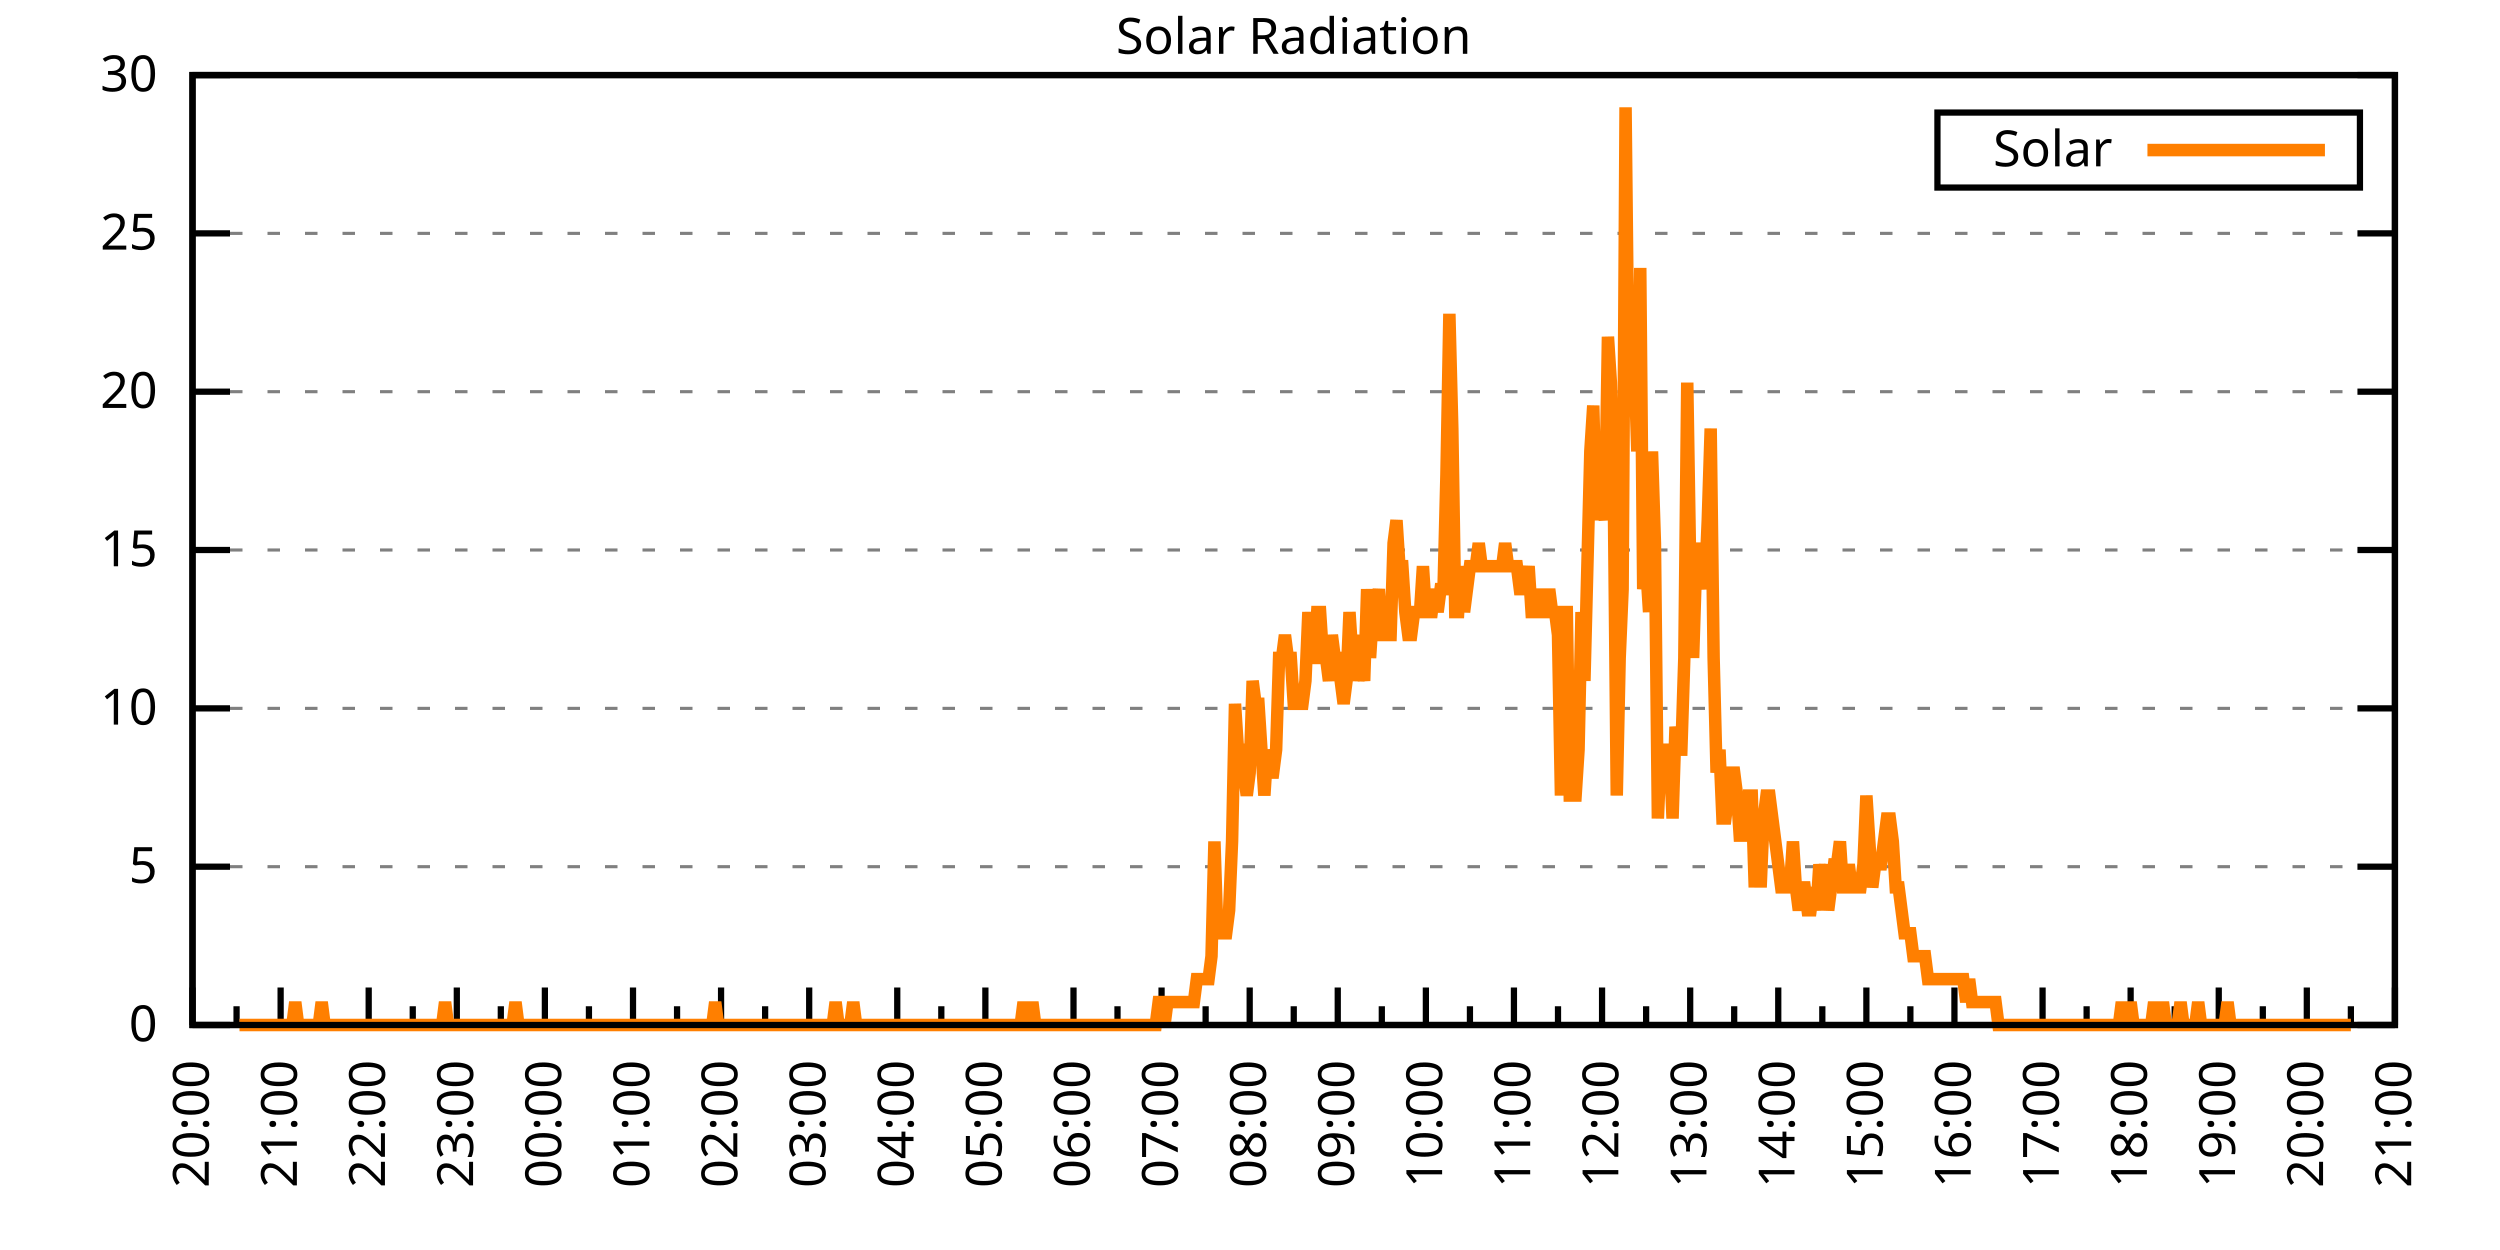
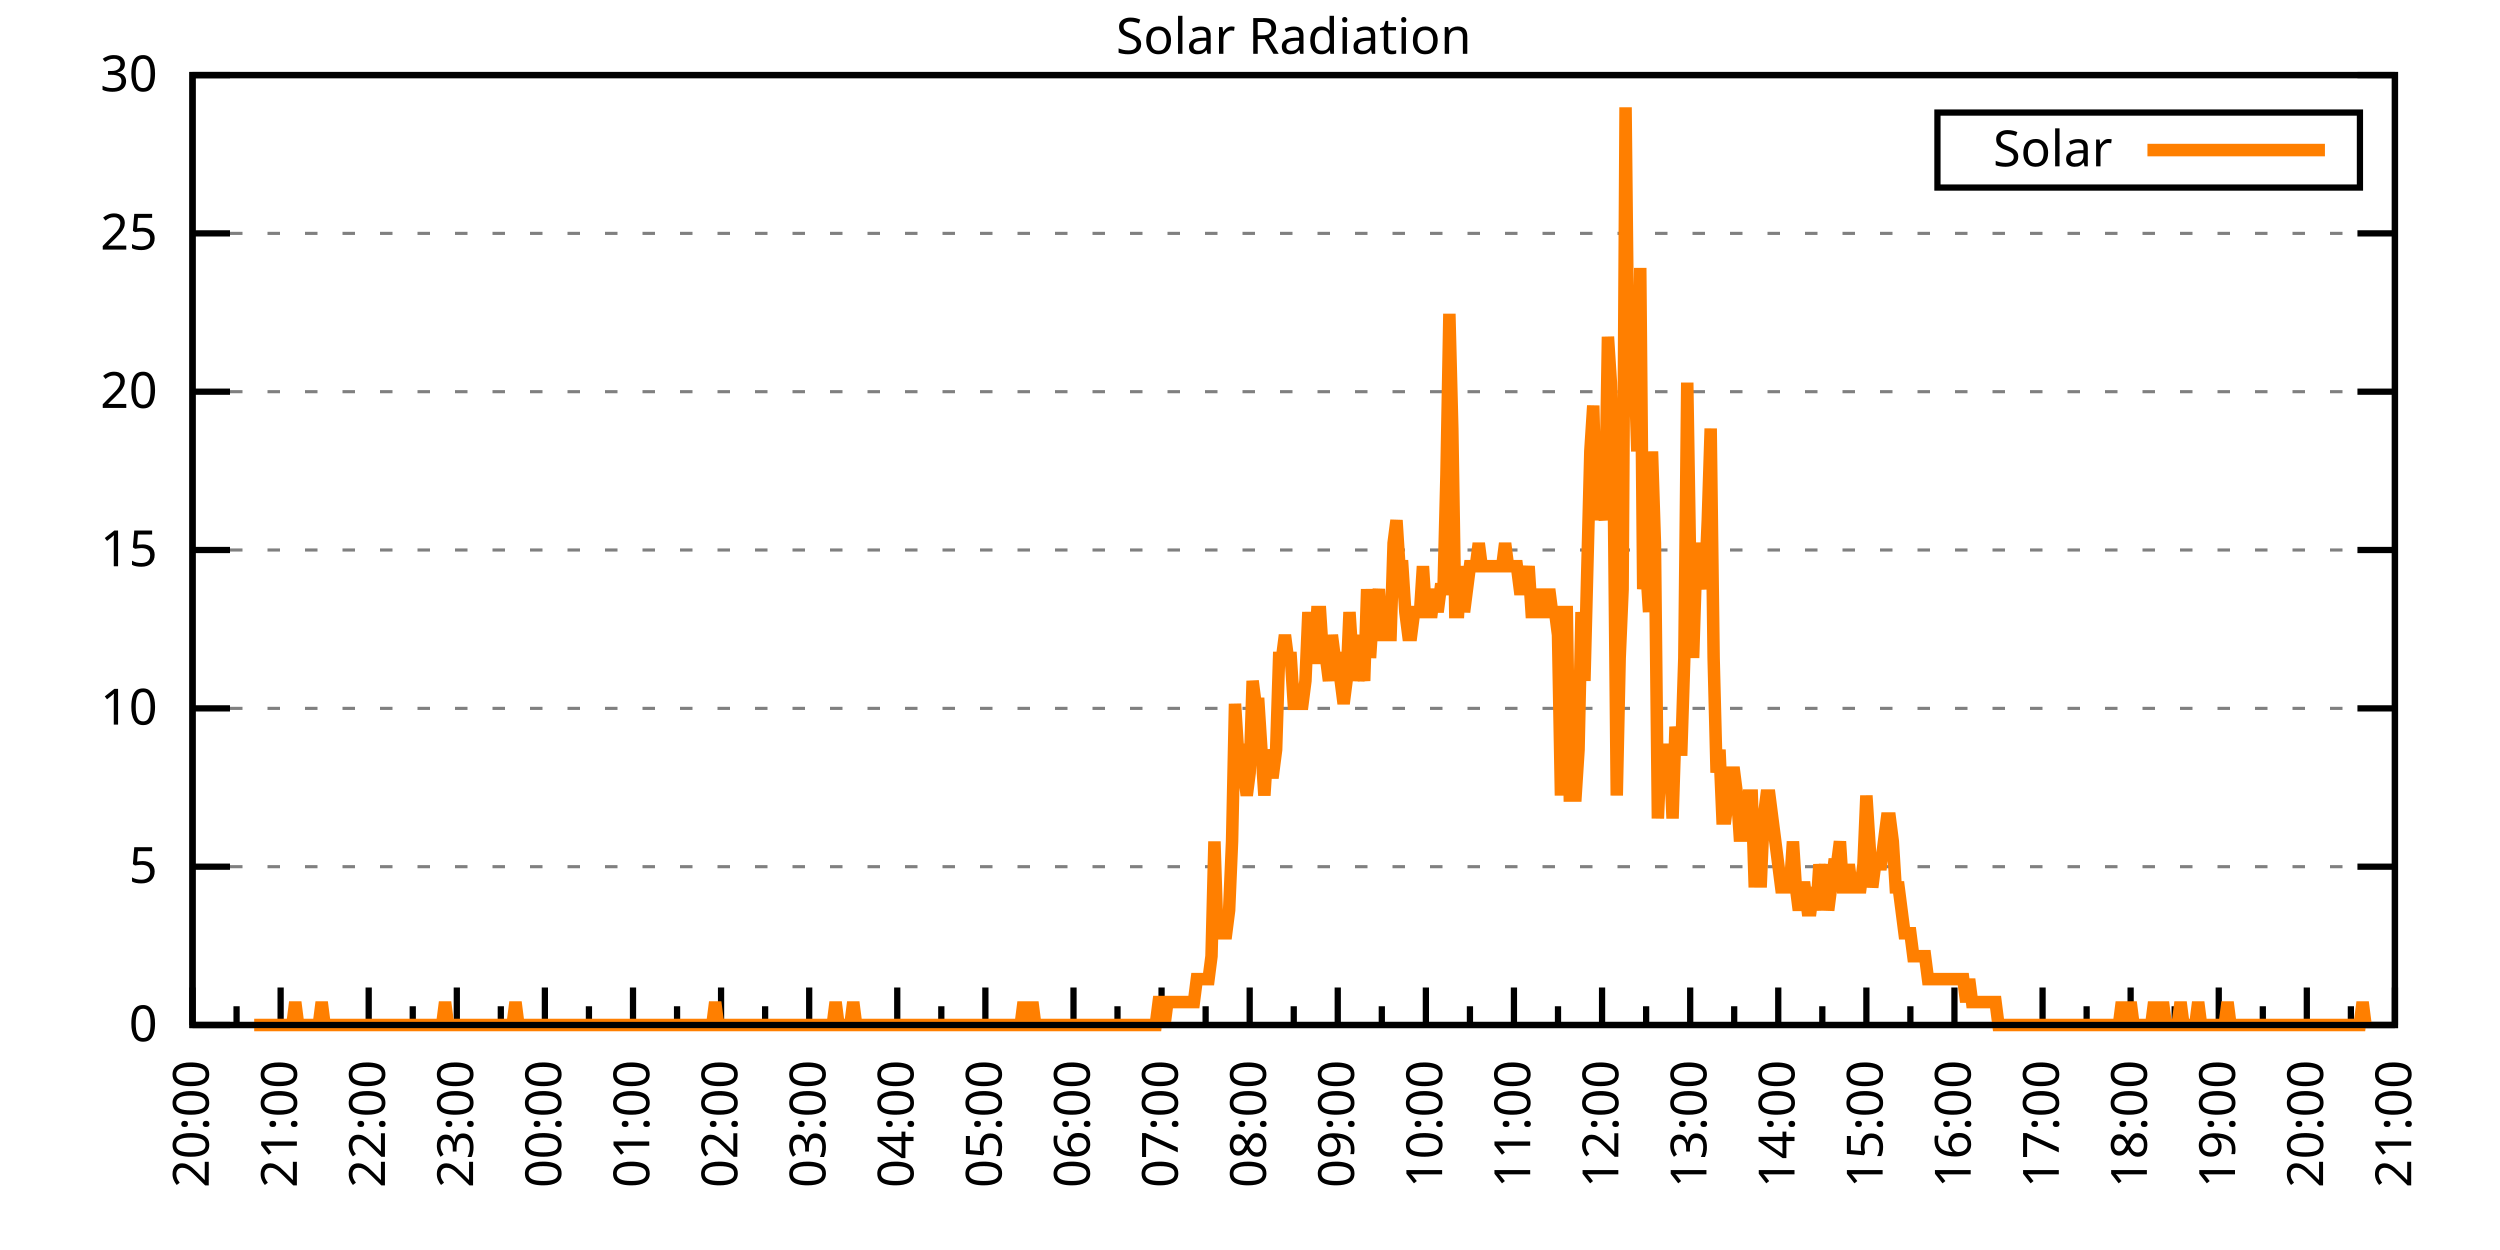
<svg xmlns="http://www.w3.org/2000/svg" xmlns:xlink="http://www.w3.org/1999/xlink" width="400" height="200" viewBox="0 0 400 200">
  <g id="gnuplot_canvas">
    <rect x="0" y="0" width="400" height="200" fill="none" />
    <defs>
      <circle id="gpDot" r="0.5" stroke-width="0.5" stroke="currentColor" />
      <path id="gpPt0" stroke-width="0.333" stroke="currentColor" d="M-1,0 h2 M0,-1 v2" />
      <path id="gpPt1" stroke-width="0.333" stroke="currentColor" d="M-1,-1 L1,1 M1,-1 L-1,1" />
      <path id="gpPt2" stroke-width="0.333" stroke="currentColor" d="M-1,0 L1,0 M0,-1 L0,1 M-1,-1 L1,1 M-1,1 L1,-1" />
      <rect id="gpPt3" stroke-width="0.333" stroke="currentColor" x="-1" y="-1" width="2" height="2" />
      <rect id="gpPt4" stroke-width="0.333" stroke="currentColor" fill="currentColor" x="-1" y="-1" width="2" height="2" />
      <circle id="gpPt5" stroke-width="0.333" stroke="currentColor" cx="0" cy="0" r="1" />
      <use xlink:href="#gpPt5" id="gpPt6" fill="currentColor" stroke="none" />
      <path id="gpPt7" stroke-width="0.333" stroke="currentColor" d="M0,-1.33 L-1.33,0.67 L1.33,0.67 z" />
      <use xlink:href="#gpPt7" id="gpPt8" fill="currentColor" stroke="none" />
      <use xlink:href="#gpPt7" id="gpPt9" stroke="currentColor" transform="rotate(180)" />
      <use xlink:href="#gpPt9" id="gpPt10" fill="currentColor" stroke="none" />
      <use xlink:href="#gpPt3" id="gpPt11" stroke="currentColor" transform="rotate(45)" />
      <use xlink:href="#gpPt11" id="gpPt12" fill="currentColor" stroke="none" />
      <path id="gpPt13" stroke-width="0.333" stroke="currentColor" d="M0,1.330 L1.265,0.411 L0.782,-1.067 L-0.782,-1.076 L-1.265,0.411 z" />
      <use xlink:href="#gpPt13" id="gpPt14" fill="currentColor" stroke="none" />
      <filter id="textbox" filterUnits="objectBoundingBox" x="0" y="0" height="1" width="1">
        <feFlood flood-color="white" flood-opacity="1" result="bgnd" />
        <feComposite in="SourceGraphic" in2="bgnd" operator="atop" />
      </filter>
      <filter id="greybox" filterUnits="objectBoundingBox" x="0" y="0" height="1" width="1">
        <feFlood flood-color="lightgrey" flood-opacity="1" result="grey" />
        <feComposite in="SourceGraphic" in2="grey" operator="atop" />
      </filter>
    </defs>
    <g fill="none" color="white" stroke="currentColor" stroke-width="1.00" stroke-linecap="butt" stroke-linejoin="miter">
</g>
    <g fill="none" color="black" stroke="currentColor" stroke-width="1.00" stroke-linecap="butt" stroke-linejoin="miter">
      <g stroke="none" shape-rendering="crispEdges">
        <polygon fill="rgb(255, 255, 255)" points="30.80,164.00 383.18,164.00 383.18,12.02 30.80,12.02 " />
      </g>
    </g>
    <g fill="none" color="black" stroke="currentColor" stroke-width="1.00" stroke-linecap="butt" stroke-linejoin="miter">
</g>
    <g fill="none" color="black" stroke="black" stroke-width="0.50" stroke-linecap="butt" stroke-linejoin="miter">
</g>
    <g fill="none" color="gray" stroke="currentColor" stroke-width="0.50" stroke-linecap="butt" stroke-linejoin="miter">
      <path stroke="gray" stroke-dasharray="2,4" class="gridline" d="M30.80,164.00 L383.19,164.00  " />
    </g>
    <g fill="none" color="gray" stroke="gray" stroke-width="1.00" stroke-linecap="butt" stroke-linejoin="miter">
</g>
    <g fill="none" color="black" stroke="currentColor" stroke-width="1.00" stroke-linecap="butt" stroke-linejoin="miter">
      <path stroke="black" d="M30.80,164.00 L36.80,164.00 M383.19,164.00 L377.19,164.00  " />
      <g transform="translate(25.20,166.60)" stroke="none" fill="black" font-family="Sans" font-size="8.00" text-anchor="end">
        <text>
          <tspan font-family="Sans"> 0</tspan>
        </text>
      </g>
    </g>
    <g fill="none" color="black" stroke="currentColor" stroke-width="1.00" stroke-linecap="butt" stroke-linejoin="miter">
</g>
    <g fill="none" color="black" stroke="black" stroke-width="0.50" stroke-linecap="butt" stroke-linejoin="miter">
</g>
    <g fill="none" color="gray" stroke="currentColor" stroke-width="0.50" stroke-linecap="butt" stroke-linejoin="miter">
      <path stroke="gray" stroke-dasharray="2,4" class="gridline" d="M30.80,138.67 L383.19,138.67  " />
    </g>
    <g fill="none" color="gray" stroke="gray" stroke-width="1.00" stroke-linecap="butt" stroke-linejoin="miter">
</g>
    <g fill="none" color="black" stroke="currentColor" stroke-width="1.00" stroke-linecap="butt" stroke-linejoin="miter">
      <path stroke="black" d="M30.80,138.67 L36.80,138.67 M383.19,138.67 L377.19,138.67  " />
      <g transform="translate(25.20,141.27)" stroke="none" fill="black" font-family="Sans" font-size="8.00" text-anchor="end">
        <text>
          <tspan font-family="Sans"> 5</tspan>
        </text>
      </g>
    </g>
    <g fill="none" color="black" stroke="currentColor" stroke-width="1.00" stroke-linecap="butt" stroke-linejoin="miter">
</g>
    <g fill="none" color="black" stroke="black" stroke-width="0.50" stroke-linecap="butt" stroke-linejoin="miter">
</g>
    <g fill="none" color="gray" stroke="currentColor" stroke-width="0.50" stroke-linecap="butt" stroke-linejoin="miter">
      <path stroke="gray" stroke-dasharray="2,4" class="gridline" d="M30.80,113.34 L383.19,113.34  " />
    </g>
    <g fill="none" color="gray" stroke="gray" stroke-width="1.00" stroke-linecap="butt" stroke-linejoin="miter">
</g>
    <g fill="none" color="black" stroke="currentColor" stroke-width="1.00" stroke-linecap="butt" stroke-linejoin="miter">
      <path stroke="black" d="M30.80,113.34 L36.80,113.34 M383.19,113.34 L377.19,113.34  " />
      <g transform="translate(25.20,115.94)" stroke="none" fill="black" font-family="Sans" font-size="8.00" text-anchor="end">
        <text>
          <tspan font-family="Sans"> 10</tspan>
        </text>
      </g>
    </g>
    <g fill="none" color="black" stroke="currentColor" stroke-width="1.00" stroke-linecap="butt" stroke-linejoin="miter">
</g>
    <g fill="none" color="black" stroke="black" stroke-width="0.50" stroke-linecap="butt" stroke-linejoin="miter">
</g>
    <g fill="none" color="gray" stroke="currentColor" stroke-width="0.50" stroke-linecap="butt" stroke-linejoin="miter">
      <path stroke="gray" stroke-dasharray="2,4" class="gridline" d="M30.80,88.00 L383.19,88.00  " />
    </g>
    <g fill="none" color="gray" stroke="gray" stroke-width="1.00" stroke-linecap="butt" stroke-linejoin="miter">
</g>
    <g fill="none" color="black" stroke="currentColor" stroke-width="1.00" stroke-linecap="butt" stroke-linejoin="miter">
      <path stroke="black" d="M30.80,88.00 L36.80,88.00 M383.19,88.00 L377.19,88.00  " />
      <g transform="translate(25.20,90.60)" stroke="none" fill="black" font-family="Sans" font-size="8.00" text-anchor="end">
        <text>
          <tspan font-family="Sans"> 15</tspan>
        </text>
      </g>
    </g>
    <g fill="none" color="black" stroke="currentColor" stroke-width="1.00" stroke-linecap="butt" stroke-linejoin="miter">
</g>
    <g fill="none" color="black" stroke="black" stroke-width="0.50" stroke-linecap="butt" stroke-linejoin="miter">
</g>
    <g fill="none" color="gray" stroke="currentColor" stroke-width="0.50" stroke-linecap="butt" stroke-linejoin="miter">
      <path stroke="gray" stroke-dasharray="2,4" class="gridline" d="M30.80,62.67 L383.19,62.67  " />
    </g>
    <g fill="none" color="gray" stroke="gray" stroke-width="1.00" stroke-linecap="butt" stroke-linejoin="miter">
</g>
    <g fill="none" color="black" stroke="currentColor" stroke-width="1.00" stroke-linecap="butt" stroke-linejoin="miter">
      <path stroke="black" d="M30.80,62.67 L36.80,62.67 M383.19,62.67 L377.19,62.67  " />
      <g transform="translate(25.20,65.27)" stroke="none" fill="black" font-family="Sans" font-size="8.00" text-anchor="end">
        <text>
          <tspan font-family="Sans"> 20</tspan>
        </text>
      </g>
    </g>
    <g fill="none" color="black" stroke="currentColor" stroke-width="1.00" stroke-linecap="butt" stroke-linejoin="miter">
</g>
    <g fill="none" color="black" stroke="black" stroke-width="0.50" stroke-linecap="butt" stroke-linejoin="miter">
</g>
    <g fill="none" color="gray" stroke="currentColor" stroke-width="0.50" stroke-linecap="butt" stroke-linejoin="miter">
      <path stroke="gray" stroke-dasharray="2,4" class="gridline" d="M30.80,37.34 L383.19,37.34  " />
    </g>
    <g fill="none" color="gray" stroke="gray" stroke-width="1.00" stroke-linecap="butt" stroke-linejoin="miter">
</g>
    <g fill="none" color="black" stroke="currentColor" stroke-width="1.00" stroke-linecap="butt" stroke-linejoin="miter">
      <path stroke="black" d="M30.80,37.34 L36.80,37.34 M383.19,37.34 L377.19,37.34  " />
      <g transform="translate(25.20,39.94)" stroke="none" fill="black" font-family="Sans" font-size="8.00" text-anchor="end">
        <text>
          <tspan font-family="Sans"> 25</tspan>
        </text>
      </g>
    </g>
    <g fill="none" color="black" stroke="currentColor" stroke-width="1.00" stroke-linecap="butt" stroke-linejoin="miter">
</g>
    <g fill="none" color="black" stroke="black" stroke-width="0.50" stroke-linecap="butt" stroke-linejoin="miter">
</g>
    <g fill="none" color="gray" stroke="currentColor" stroke-width="0.50" stroke-linecap="butt" stroke-linejoin="miter">
      <path stroke="gray" stroke-dasharray="2,4" class="gridline" d="M30.80,12.01 L383.19,12.01  " />
    </g>
    <g fill="none" color="gray" stroke="gray" stroke-width="1.00" stroke-linecap="butt" stroke-linejoin="miter">
</g>
    <g fill="none" color="black" stroke="currentColor" stroke-width="1.00" stroke-linecap="butt" stroke-linejoin="miter">
      <path stroke="black" d="M30.80,12.01 L36.80,12.01 M383.19,12.01 L377.19,12.01  " />
      <g transform="translate(25.20,14.61)" stroke="none" fill="black" font-family="Sans" font-size="8.00" text-anchor="end">
        <text>
          <tspan font-family="Sans"> 30</tspan>
        </text>
      </g>
    </g>
    <g fill="none" color="black" stroke="currentColor" stroke-width="1.00" stroke-linecap="butt" stroke-linejoin="miter">
      <path stroke="black" d="M30.80,164.00 L30.80,158.00  " />
      <g transform="translate(33.40,169.60) rotate(270)" stroke="none" fill="black" font-family="Sans" font-size="8.00" text-anchor="end">
        <text>
          <tspan font-family="Sans">20:00</tspan>
        </text>
      </g>
    </g>
    <g fill="none" color="black" stroke="currentColor" stroke-width="1.00" stroke-linecap="butt" stroke-linejoin="miter">
      <path stroke="black" d="M37.85,164.00 L37.85,161.00 M44.90,164.00 L44.90,158.00  " />
      <g transform="translate(47.50,169.60) rotate(270)" stroke="none" fill="black" font-family="Sans" font-size="8.00" text-anchor="end">
        <text>
          <tspan font-family="Sans">21:00</tspan>
        </text>
      </g>
    </g>
    <g fill="none" color="black" stroke="currentColor" stroke-width="1.00" stroke-linecap="butt" stroke-linejoin="miter">
      <path stroke="black" d="M51.94,164.00 L51.94,161.00 M58.99,164.00 L58.99,158.00  " />
      <g transform="translate(61.59,169.60) rotate(270)" stroke="none" fill="black" font-family="Sans" font-size="8.00" text-anchor="end">
        <text>
          <tspan font-family="Sans">22:00</tspan>
        </text>
      </g>
    </g>
    <g fill="none" color="black" stroke="currentColor" stroke-width="1.00" stroke-linecap="butt" stroke-linejoin="miter">
      <path stroke="black" d="M66.04,164.00 L66.04,161.00 M73.09,164.00 L73.09,158.00  " />
      <g transform="translate(75.69,169.60) rotate(270)" stroke="none" fill="black" font-family="Sans" font-size="8.00" text-anchor="end">
        <text>
          <tspan font-family="Sans">23:00</tspan>
        </text>
      </g>
    </g>
    <g fill="none" color="black" stroke="currentColor" stroke-width="1.00" stroke-linecap="butt" stroke-linejoin="miter">
      <path stroke="black" d="M80.13,164.00 L80.13,161.00 M87.18,164.00 L87.18,158.00  " />
      <g transform="translate(89.78,169.60) rotate(270)" stroke="none" fill="black" font-family="Sans" font-size="8.00" text-anchor="end">
        <text>
          <tspan font-family="Sans">00:00</tspan>
        </text>
      </g>
    </g>
    <g fill="none" color="black" stroke="currentColor" stroke-width="1.00" stroke-linecap="butt" stroke-linejoin="miter">
      <path stroke="black" d="M94.23,164.00 L94.23,161.00 M101.28,164.00 L101.28,158.00  " />
      <g transform="translate(103.88,169.60) rotate(270)" stroke="none" fill="black" font-family="Sans" font-size="8.00" text-anchor="end">
        <text>
          <tspan font-family="Sans">01:00</tspan>
        </text>
      </g>
    </g>
    <g fill="none" color="black" stroke="currentColor" stroke-width="1.00" stroke-linecap="butt" stroke-linejoin="miter">
      <path stroke="black" d="M108.33,164.00 L108.33,161.00 M115.37,164.00 L115.37,158.00  " />
      <g transform="translate(117.97,169.60) rotate(270)" stroke="none" fill="black" font-family="Sans" font-size="8.00" text-anchor="end">
        <text>
          <tspan font-family="Sans">02:00</tspan>
        </text>
      </g>
    </g>
    <g fill="none" color="black" stroke="currentColor" stroke-width="1.00" stroke-linecap="butt" stroke-linejoin="miter">
      <path stroke="black" d="M122.42,164.00 L122.42,161.00 M129.47,164.00 L129.47,158.00  " />
      <g transform="translate(132.07,169.60) rotate(270)" stroke="none" fill="black" font-family="Sans" font-size="8.00" text-anchor="end">
        <text>
          <tspan font-family="Sans">03:00</tspan>
        </text>
      </g>
    </g>
    <g fill="none" color="black" stroke="currentColor" stroke-width="1.00" stroke-linecap="butt" stroke-linejoin="miter">
      <path stroke="black" d="M136.52,164.00 L136.52,161.00 M143.56,164.00 L143.56,158.00  " />
      <g transform="translate(146.16,169.60) rotate(270)" stroke="none" fill="black" font-family="Sans" font-size="8.00" text-anchor="end">
        <text>
          <tspan font-family="Sans">04:00</tspan>
        </text>
      </g>
    </g>
    <g fill="none" color="black" stroke="currentColor" stroke-width="1.00" stroke-linecap="butt" stroke-linejoin="miter">
      <path stroke="black" d="M150.61,164.00 L150.61,161.00 M157.66,164.00 L157.66,158.00  " />
      <g transform="translate(160.26,169.60) rotate(270)" stroke="none" fill="black" font-family="Sans" font-size="8.00" text-anchor="end">
        <text>
          <tspan font-family="Sans">05:00</tspan>
        </text>
      </g>
    </g>
    <g fill="none" color="black" stroke="currentColor" stroke-width="1.00" stroke-linecap="butt" stroke-linejoin="miter">
      <path stroke="black" d="M164.71,164.00 L164.71,161.00 M171.76,164.00 L171.76,158.00  " />
      <g transform="translate(174.36,169.60) rotate(270)" stroke="none" fill="black" font-family="Sans" font-size="8.00" text-anchor="end">
        <text>
          <tspan font-family="Sans">06:00</tspan>
        </text>
      </g>
    </g>
    <g fill="none" color="black" stroke="currentColor" stroke-width="1.00" stroke-linecap="butt" stroke-linejoin="miter">
      <path stroke="black" d="M178.80,164.00 L178.80,161.00 M185.85,164.00 L185.85,158.00  " />
      <g transform="translate(188.45,169.60) rotate(270)" stroke="none" fill="black" font-family="Sans" font-size="8.00" text-anchor="end">
        <text>
          <tspan font-family="Sans">07:00</tspan>
        </text>
      </g>
    </g>
    <g fill="none" color="black" stroke="currentColor" stroke-width="1.00" stroke-linecap="butt" stroke-linejoin="miter">
      <path stroke="black" d="M192.90,164.00 L192.90,161.00 M199.95,164.00 L199.95,158.00  " />
      <g transform="translate(202.55,169.60) rotate(270)" stroke="none" fill="black" font-family="Sans" font-size="8.00" text-anchor="end">
        <text>
          <tspan font-family="Sans">08:00</tspan>
        </text>
      </g>
    </g>
    <g fill="none" color="black" stroke="currentColor" stroke-width="1.00" stroke-linecap="butt" stroke-linejoin="miter">
      <path stroke="black" d="M207.00,164.00 L207.00,161.00 M214.04,164.00 L214.04,158.00  " />
      <g transform="translate(216.64,169.60) rotate(270)" stroke="none" fill="black" font-family="Sans" font-size="8.00" text-anchor="end">
        <text>
          <tspan font-family="Sans">09:00</tspan>
        </text>
      </g>
    </g>
    <g fill="none" color="black" stroke="currentColor" stroke-width="1.00" stroke-linecap="butt" stroke-linejoin="miter">
      <path stroke="black" d="M221.09,164.00 L221.09,161.00 M228.14,164.00 L228.14,158.00  " />
      <g transform="translate(230.74,169.60) rotate(270)" stroke="none" fill="black" font-family="Sans" font-size="8.00" text-anchor="end">
        <text>
          <tspan font-family="Sans">10:00</tspan>
        </text>
      </g>
    </g>
    <g fill="none" color="black" stroke="currentColor" stroke-width="1.00" stroke-linecap="butt" stroke-linejoin="miter">
      <path stroke="black" d="M235.19,164.00 L235.19,161.00 M242.23,164.00 L242.23,158.00  " />
      <g transform="translate(244.83,169.60) rotate(270)" stroke="none" fill="black" font-family="Sans" font-size="8.00" text-anchor="end">
        <text>
          <tspan font-family="Sans">11:00</tspan>
        </text>
      </g>
    </g>
    <g fill="none" color="black" stroke="currentColor" stroke-width="1.00" stroke-linecap="butt" stroke-linejoin="miter">
      <path stroke="black" d="M249.28,164.00 L249.28,161.00 M256.33,164.00 L256.33,158.00  " />
      <g transform="translate(258.93,169.60) rotate(270)" stroke="none" fill="black" font-family="Sans" font-size="8.00" text-anchor="end">
        <text>
          <tspan font-family="Sans">12:00</tspan>
        </text>
      </g>
    </g>
    <g fill="none" color="black" stroke="currentColor" stroke-width="1.00" stroke-linecap="butt" stroke-linejoin="miter">
      <path stroke="black" d="M263.38,164.00 L263.38,161.00 M270.43,164.00 L270.43,158.00  " />
      <g transform="translate(273.03,169.60) rotate(270)" stroke="none" fill="black" font-family="Sans" font-size="8.00" text-anchor="end">
        <text>
          <tspan font-family="Sans">13:00</tspan>
        </text>
      </g>
    </g>
    <g fill="none" color="black" stroke="currentColor" stroke-width="1.00" stroke-linecap="butt" stroke-linejoin="miter">
      <path stroke="black" d="M277.47,164.00 L277.47,161.00 M284.52,164.00 L284.52,158.00  " />
      <g transform="translate(287.12,169.60) rotate(270)" stroke="none" fill="black" font-family="Sans" font-size="8.00" text-anchor="end">
        <text>
          <tspan font-family="Sans">14:00</tspan>
        </text>
      </g>
    </g>
    <g fill="none" color="black" stroke="currentColor" stroke-width="1.00" stroke-linecap="butt" stroke-linejoin="miter">
      <path stroke="black" d="M291.57,164.00 L291.57,161.00 M298.62,164.00 L298.62,158.00  " />
      <g transform="translate(301.22,169.60) rotate(270)" stroke="none" fill="black" font-family="Sans" font-size="8.00" text-anchor="end">
        <text>
          <tspan font-family="Sans">15:00</tspan>
        </text>
      </g>
    </g>
    <g fill="none" color="black" stroke="currentColor" stroke-width="1.00" stroke-linecap="butt" stroke-linejoin="miter">
      <path stroke="black" d="M305.66,164.00 L305.66,161.00 M312.71,164.00 L312.71,158.00  " />
      <g transform="translate(315.31,169.60) rotate(270)" stroke="none" fill="black" font-family="Sans" font-size="8.00" text-anchor="end">
        <text>
          <tspan font-family="Sans">16:00</tspan>
        </text>
      </g>
    </g>
    <g fill="none" color="black" stroke="currentColor" stroke-width="1.00" stroke-linecap="butt" stroke-linejoin="miter">
      <path stroke="black" d="M319.76,164.00 L319.76,161.00 M326.81,164.00 L326.81,158.00  " />
      <g transform="translate(329.41,169.60) rotate(270)" stroke="none" fill="black" font-family="Sans" font-size="8.00" text-anchor="end">
        <text>
          <tspan font-family="Sans">17:00</tspan>
        </text>
      </g>
    </g>
    <g fill="none" color="black" stroke="currentColor" stroke-width="1.00" stroke-linecap="butt" stroke-linejoin="miter">
      <path stroke="black" d="M333.86,164.00 L333.86,161.00 M340.90,164.00 L340.90,158.00  " />
      <g transform="translate(343.50,169.60) rotate(270)" stroke="none" fill="black" font-family="Sans" font-size="8.00" text-anchor="end">
        <text>
          <tspan font-family="Sans">18:00</tspan>
        </text>
      </g>
    </g>
    <g fill="none" color="black" stroke="currentColor" stroke-width="1.00" stroke-linecap="butt" stroke-linejoin="miter">
      <path stroke="black" d="M347.95,164.00 L347.95,161.00 M355.00,164.00 L355.00,158.00  " />
      <g transform="translate(357.60,169.60) rotate(270)" stroke="none" fill="black" font-family="Sans" font-size="8.00" text-anchor="end">
        <text>
          <tspan font-family="Sans">19:00</tspan>
        </text>
      </g>
    </g>
    <g fill="none" color="black" stroke="currentColor" stroke-width="1.00" stroke-linecap="butt" stroke-linejoin="miter">
      <path stroke="black" d="M362.05,164.00 L362.05,161.00 M369.09,164.00 L369.09,158.00  " />
      <g transform="translate(371.69,169.60) rotate(270)" stroke="none" fill="black" font-family="Sans" font-size="8.00" text-anchor="end">
        <text>
          <tspan font-family="Sans">20:00</tspan>
        </text>
      </g>
    </g>
    <g fill="none" color="black" stroke="currentColor" stroke-width="1.00" stroke-linecap="butt" stroke-linejoin="miter">
      <path stroke="black" d="M376.14,164.00 L376.14,161.00 M383.19,164.00 L383.19,158.00  " />
      <g transform="translate(385.79,169.60) rotate(270)" stroke="none" fill="black" font-family="Sans" font-size="8.00" text-anchor="end">
        <text>
          <tspan font-family="Sans">21:00</tspan>
        </text>
      </g>
    </g>
    <g fill="none" color="black" stroke="currentColor" stroke-width="1.00" stroke-linecap="butt" stroke-linejoin="miter">
</g>
    <g fill="none" color="black" stroke="currentColor" stroke-width="1.00" stroke-linecap="butt" stroke-linejoin="miter">
      <path stroke="black" d="M30.80,12.01 L30.80,164.00 L383.19,164.00 L383.19,12.01 L30.80,12.01 Z  " />
    </g>
    <g fill="none" color="black" stroke="currentColor" stroke-width="1.00" stroke-linecap="butt" stroke-linejoin="miter">
      <g transform="translate(6.80,88.01) rotate(270)" stroke="none" fill="black" font-family="Sans" font-size="8.00" text-anchor="middle">
        <text />
      </g>
    </g>
    <g fill="none" color="black" stroke="currentColor" stroke-width="1.00" stroke-linecap="butt" stroke-linejoin="miter">
</g>
    <g fill="none" color="black" stroke="currentColor" stroke-width="1.00" stroke-linecap="butt" stroke-linejoin="miter">
      <path stroke="black" d="M309.99,30.01 L309.99,18.01 L377.59,18.01 L377.59,30.01 L309.99,30.01 Z  " />
    </g>
    <g id="Solar_Radiation_plot_1">
      <g fill="none" color="white" stroke="black" stroke-width="2.00" stroke-linecap="butt" stroke-linejoin="miter">
</g>
      <g fill="none" color="black" stroke="currentColor" stroke-width="2.00" stroke-linecap="butt" stroke-linejoin="miter">
        <g transform="translate(337.99,26.61)" stroke="none" fill="black" font-family="Sans" font-size="8.00" text-anchor="end">
          <text>
            <tspan font-family="Sans">Solar</tspan>
          </text>
        </g>
      </g>
      <g fill="none" color="black" stroke="currentColor" stroke-width="2.00" stroke-linecap="butt" stroke-linejoin="miter">
-         <path stroke="rgb(255, 127,   0)" d="M343.59,24.01 L371.99,24.01 M38.32,164.00 L38.79,164.00 L39.26,164.00 L39.73,164.00 L40.20,164.00 L40.67,164.00   L41.14,164.00 L41.61,164.00 L42.08,164.00 L42.55,164.00 L43.02,164.00 L43.49,164.00 L43.96,164.00 L44.43,164.00   L44.90,164.00 L45.37,164.00 L45.84,164.00 L46.31,164.00 L46.78,164.00 L47.24,160.33 L47.71,164.00 L48.18,164.00   L48.65,164.00 L49.12,164.00 L49.59,164.00 L50.06,164.00 L50.53,164.00 L51.00,164.00 L51.47,160.33 L51.94,164.00   L52.41,164.00 L52.88,164.00 L53.35,164.00 L53.82,164.00 L54.29,164.00 L54.76,164.00 L55.23,164.00 L55.70,164.00   L56.17,164.00 L56.64,164.00 L57.11,164.00 L57.58,164.00 L58.05,164.00 L58.52,164.00 L58.99,164.00 L59.46,164.00   L59.93,164.00 L60.40,164.00 L60.87,164.00 L61.34,164.00 L61.81,164.00 L62.28,164.00 L62.75,164.00 L63.22,164.00   L63.69,164.00 L64.16,164.00 L64.63,164.00 L65.10,164.00 L65.57,164.00 L66.04,164.00 L66.51,164.00 L66.98,164.00   L67.45,164.00 L67.92,164.00 L68.39,164.00 L68.86,164.00 L69.33,164.00 L69.80,164.00 L70.27,164.00 L70.74,164.00   L71.21,160.33 L71.68,164.00 L72.15,164.00 L72.62,164.00 L73.09,164.00 L73.56,164.00 L74.03,164.00 L74.50,164.00   L74.97,164.00 L75.44,164.00 L75.91,164.00 L76.38,164.00 L76.85,164.00 L77.32,164.00 L77.79,164.00 L78.26,164.00   L78.73,164.00 L79.19,164.00 L79.66,164.00 L80.13,164.00 L80.60,164.00 L81.07,164.00 L81.54,164.00 L82.01,164.00   L82.48,160.33 L82.95,164.00 L83.42,164.00 L83.89,164.00 L84.36,164.00 L84.83,164.00 L85.30,164.00 L85.77,164.00   L86.24,164.00 L86.71,164.00 L87.18,164.00 L87.65,164.00 L88.12,164.00 L88.59,164.00 L89.06,164.00 L89.53,164.00   L90.00,164.00 L90.47,164.00 L90.94,164.00 L91.41,164.00 L91.88,164.00 L92.35,164.00 L92.82,164.00 L93.29,164.00   L93.76,164.00 L94.23,164.00 L94.70,164.00 L95.17,164.00 L95.64,164.00 L96.11,164.00 L96.58,164.00 L97.05,164.00   L97.52,164.00 L97.99,164.00 L98.46,164.00 L98.93,164.00 L99.40,164.00 L99.87,164.00 L100.34,164.00 L100.81,164.00   L101.28,164.00 L101.75,164.00 L102.22,164.00 L102.69,164.00 L103.16,164.00 L103.63,164.00 L104.10,164.00 L104.57,164.00   L105.04,164.00 L105.51,164.00 L105.98,164.00 L106.45,164.00 L106.92,164.00 L107.39,164.00 L107.86,164.00 L108.33,164.00   L108.80,164.00 L109.27,164.00 L109.74,164.00 L110.21,164.00 L110.68,164.00 L111.14,164.00 L111.61,164.00 L112.08,164.00   L112.55,164.00 L113.02,164.00 L113.49,164.00 L113.96,164.00 L114.43,160.33 L114.90,164.00 L115.37,164.00 L115.84,164.00   L116.31,164.00 L116.78,164.00 L117.25,164.00 L117.72,164.00 L118.19,164.00 L118.66,164.00 L119.13,164.00 L119.60,164.00   L120.07,164.00 L120.54,164.00 L121.01,164.00 L121.48,164.00 L121.95,164.00 L122.42,164.00 L122.89,164.00 L123.36,164.00   L123.83,164.00 L124.30,164.00 L124.77,164.00 L125.24,164.00 L125.71,164.00 L126.18,164.00 L126.65,164.00 L127.12,164.00   L127.59,164.00 L128.06,164.00 L128.53,164.00 L129.00,164.00 L129.47,164.00 L129.94,164.00 L130.41,164.00 L130.88,164.00   L131.35,164.00 L131.82,164.00 L132.29,164.00 L132.76,164.00 L133.23,164.00 L133.70,160.33 L134.17,164.00 L134.64,164.00   L135.11,164.00 L135.58,164.00 L136.05,164.00 L136.52,160.33 L136.99,164.00 L137.46,164.00 L137.93,164.00 L138.40,164.00   L138.87,164.00 L139.34,164.00 L139.81,164.00 L140.28,164.00 L140.75,164.00 L141.22,164.00 L141.69,164.00 L142.16,164.00   L142.63,164.00 L143.09,164.00 L143.56,164.00 L144.03,164.00 L144.50,164.00 L144.97,164.00 L145.44,164.00 L145.91,164.00   L146.38,164.00 L146.85,164.00 L147.32,164.00 L147.79,164.00 L148.26,164.00 L148.73,164.00 L149.20,164.00 L149.67,164.00   L150.14,164.00 L150.61,164.00 L151.08,164.00 L151.55,164.00 L152.02,164.00 L152.49,164.00 L152.96,164.00 L153.43,164.00   L153.90,164.00 L154.37,164.00 L154.84,164.00 L155.31,164.00 L155.78,164.00 L156.25,164.00 L156.72,164.00 L157.19,164.00   L157.66,164.00 L158.13,164.00 L158.60,164.00 L159.07,164.00 L159.54,164.00 L160.01,164.00 L160.48,164.00 L160.95,164.00   L161.42,164.00 L161.89,164.00 L162.36,164.00 L162.83,164.00 L163.30,164.00 L163.77,160.33 L164.24,164.00 L164.71,164.00   L165.18,160.33 L165.65,164.00 L166.12,164.00 L166.59,164.00 L167.06,164.00 L167.53,164.00 L168.00,164.00 L168.47,164.00   L168.94,164.00 L169.41,164.00 L169.88,164.00 L170.35,164.00 L170.82,164.00 L171.29,164.00 L171.76,164.00 L172.23,164.00   L172.70,164.00 L173.17,164.00 L173.64,164.00 L174.11,164.00 L174.58,164.00 L175.04,164.00 L175.51,164.00 L175.98,164.00   L176.45,164.00 L176.92,164.00 L177.39,164.00 L177.86,164.00 L178.33,164.00 L178.80,164.00 L179.27,164.00 L179.74,164.00   L180.21,164.00 L180.68,164.00 L181.15,164.00 L181.62,164.00 L182.09,164.00 L182.56,164.00 L183.03,164.00 L183.50,164.00   L183.97,164.00 L184.44,164.00 L184.91,164.00 L185.38,160.33 L185.85,160.33 L186.32,164.00 L186.79,160.33 L187.26,160.33   L187.73,160.33 L188.20,160.33 L188.67,160.33 L189.14,160.33 L189.61,160.33 L190.08,160.33 L190.55,160.33 L191.02,160.33   L191.49,156.66 L191.96,156.66 L192.43,156.66 L192.90,156.66 L193.37,156.66 L193.84,152.99 L194.31,134.63 L194.78,149.32   L195.25,149.32 L195.72,149.32 L196.19,149.32 L196.66,145.65 L197.13,134.63 L197.60,112.61 L198.07,119.95 L198.54,119.95   L199.01,123.62 L199.48,127.29 L199.95,123.62 L200.42,108.94 L200.89,112.61 L201.36,112.61 L201.83,119.95 L202.30,127.29   L202.77,119.95 L203.24,123.62 L203.71,123.62 L204.18,119.95 L204.65,105.27 L205.12,105.27 L205.59,101.60 L206.06,105.27   L206.53,105.27 L207.00,112.61 L207.46,112.61 L207.93,112.61 L208.40,112.61 L208.87,108.94 L209.34,97.93 L209.81,105.27   L210.28,105.27 L210.75,97.93 L211.22,97.93 L211.69,105.27 L212.16,105.27 L212.63,108.94 L213.10,101.60 L213.57,105.27   L214.04,105.27 L214.51,108.94 L214.98,112.61 L215.45,108.94 L215.92,97.93 L216.39,105.27 L216.86,101.60 L217.33,108.94   L217.80,105.27 L218.27,108.94 L218.74,94.26 L219.21,105.27 L219.68,97.93 L220.15,97.93 L220.62,94.26 L221.09,101.60   L221.56,101.60 L222.03,101.60 L222.50,101.60 L222.97,86.91 L223.44,83.24 L223.91,90.59 L224.38,90.59 L224.85,97.93   L225.32,101.60 L225.79,101.60 L226.26,97.93 L226.73,97.93 L227.20,97.93 L227.67,90.59 L228.14,97.93 L228.61,97.93   L229.08,97.93 L229.55,94.26 L230.02,97.93 L230.49,94.26 L230.96,94.26 L231.43,75.90 L231.90,50.21 L232.37,68.56   L232.84,97.93 L233.31,97.93 L233.78,90.59 L234.25,97.93 L234.72,94.26 L235.19,90.59 L235.66,90.59 L236.13,90.59   L236.60,86.91 L237.07,90.59 L237.54,90.59 L238.01,90.59 L238.48,90.59 L238.95,90.59 L239.41,90.59 L239.88,90.59   L240.35,90.59 L240.82,86.91 L241.29,90.59 L241.76,90.59 L242.23,90.59 L242.70,90.59 L243.17,94.26 L243.64,94.26   L244.11,94.26 L244.58,90.59 L245.05,97.93 L245.52,97.93 L245.99,94.26 L246.46,97.93 L246.93,97.93 L247.40,97.93   L247.87,94.26 L248.34,97.93 L248.81,97.93 L249.28,101.60 L249.75,127.29 L250.22,97.93 L250.69,97.93 L251.16,127.29   L251.63,127.29 L252.10,127.29 L252.57,119.95 L253.04,97.93 L253.51,108.94 L253.98,90.59 L254.45,72.23 L254.92,64.89   L255.39,83.24 L255.86,75.90 L256.33,79.57 L256.80,83.24 L257.27,53.88 L257.74,61.22 L258.21,79.57 L258.68,127.29   L259.15,105.27 L259.62,94.26 L260.09,17.17 L260.56,61.22 L261.03,53.88 L261.50,57.55 L261.97,72.23 L262.44,42.87   L262.91,94.26 L263.38,90.59 L263.85,97.93 L264.32,72.23 L264.79,86.91 L265.26,130.96 L265.73,119.95 L266.20,119.95   L266.67,123.62 L267.14,119.95 L267.61,130.96 L268.08,116.28 L268.55,119.95 L269.02,119.95 L269.49,105.27 L269.96,61.22   L270.43,90.59 L270.90,105.27 L271.36,90.59 L271.83,86.91 L272.30,90.59 L272.77,94.26 L273.24,83.24 L273.71,68.56   L274.18,105.27 L274.65,123.62 L275.12,119.95 L275.59,130.96 L276.06,130.96 L276.53,127.29 L277.00,123.62 L277.47,123.62   L277.94,127.29 L278.41,134.63 L278.88,127.29 L279.35,134.63 L279.82,127.29 L280.29,127.29 L280.76,141.98 L281.23,130.96   L281.70,141.98 L282.17,130.96 L282.64,127.29 L283.11,127.29 L283.58,130.96 L284.05,134.63 L284.52,138.30 L284.99,141.98   L285.46,141.98 L285.93,141.98 L286.40,141.98 L286.87,134.63 L287.34,141.98 L287.81,145.65 L288.28,141.98 L288.75,141.98   L289.22,145.65 L289.69,145.65 L290.16,141.98 L290.63,145.65 L291.10,138.30 L291.57,141.98 L292.04,138.30 L292.51,145.65   L292.98,141.98 L293.45,138.30 L293.92,138.30 L294.39,134.63 L294.86,141.98 L295.33,141.98 L295.80,138.30 L296.27,141.98   L296.74,141.98 L297.21,141.98 L297.68,141.98 L298.15,138.30 L298.62,127.29 L299.09,134.63 L299.56,141.98 L300.03,138.30   L300.50,138.30 L300.97,138.30 L301.44,134.63 L301.91,130.96 L302.38,130.96 L302.85,134.63 L303.31,141.98 L303.78,141.98   L304.25,145.65 L304.72,149.32 L305.19,149.32 L305.66,149.32 L306.13,152.99 L306.60,152.99 L307.07,152.99 L307.54,152.99   L308.01,152.99 L308.48,156.66 L308.95,156.66 L309.42,156.66 L309.89,156.66 L310.36,156.66 L310.83,156.66 L311.30,156.66   L311.77,156.66 L312.24,156.66 L312.71,156.66 L313.18,156.66 L313.65,156.66 L314.12,156.66 L314.59,160.33 L315.06,156.66   L315.53,160.33 L316.00,160.33 L316.47,160.33 L316.94,160.33 L317.41,160.33 L317.88,160.33 L318.35,160.33 L318.82,160.33   L319.29,160.33 L319.76,164.00 L320.23,164.00 L320.70,164.00 L321.17,164.00 L321.64,164.00 L322.11,164.00 L322.58,164.00   L323.05,164.00 L323.52,164.00 L323.99,164.00 L324.46,164.00 L324.93,164.00 L325.40,164.00 L325.87,164.00 L326.34,164.00   L326.81,164.00 L327.28,164.00 L327.75,164.00 L328.22,164.00 L328.69,164.00 L329.16,164.00 L329.63,164.00 L330.10,164.00   L330.57,164.00 L331.04,164.00 L331.51,164.00 L331.98,164.00 L332.45,164.00 L332.92,164.00 L333.39,164.00 L333.86,164.00   L334.33,164.00 L334.80,164.00 L335.26,164.00 L335.73,164.00 L336.20,164.00 L336.67,164.00 L337.14,164.00 L337.61,164.00   L338.08,164.00 L338.55,164.00 L339.02,164.00 L339.49,160.33 L339.96,164.00 L340.43,164.00 L340.90,160.33 L341.37,164.00   L341.84,164.00 L342.31,164.00 L342.78,164.00 L343.25,164.00 L343.72,164.00 L344.19,164.00 L344.66,160.33 L345.13,164.00   L345.60,164.00 L346.07,160.33 L346.54,164.00 L347.01,164.00 L347.48,164.00 L347.95,164.00 L348.42,164.00 L348.89,160.33   L349.36,164.00 L349.83,164.00 L350.30,164.00 L350.77,164.00 L351.24,164.00 L351.71,160.33 L352.18,164.00 L352.65,164.00   L353.12,164.00 L353.59,164.00 L354.06,164.00 L354.53,164.00 L355.00,164.00 L355.47,164.00 L355.94,164.00 L356.41,160.33   L356.88,164.00 L357.35,164.00 L357.82,164.00 L358.29,164.00 L358.76,164.00 L359.23,164.00 L359.70,164.00 L360.17,164.00   L360.64,164.00 L361.11,164.00 L361.58,164.00 L362.05,164.00 L362.52,164.00 L362.99,164.00 L363.46,164.00 L363.93,164.00   L364.40,164.00 L364.87,164.00 L365.34,164.00 L365.81,164.00 L366.28,164.00 L366.75,164.00 L367.21,164.00 L367.68,164.00   L368.15,164.00 L368.62,164.00 L369.09,164.00 L369.56,164.00 L370.03,164.00 L370.50,164.00 L370.97,164.00 L371.44,164.00   L371.91,164.00 L372.38,164.00 L372.85,164.00 L373.32,164.00 L373.79,164.00 L374.26,164.00 L374.73,164.00 L375.20,164.00   L375.67,164.00 L376.14,164.00  " />
+         <path stroke="rgb(255, 127,   0)" d="M343.59,24.01 L371.99,24.01 M40.67,164.00 L41.14,164.00 L41.61,164.00 L42.08,164.00 L42.55,164.00 L43.02,164.00   L43.49,164.00 L43.96,164.00 L44.43,164.00 L44.90,164.00 L45.37,164.00 L45.84,164.00 L46.31,164.00 L46.78,164.00   L47.24,160.33 L47.71,164.00 L48.18,164.00 L48.65,164.00 L49.12,164.00 L49.59,164.00 L50.06,164.00 L50.53,164.00   L51.00,164.00 L51.47,160.33 L51.94,164.00 L52.41,164.00 L52.88,164.00 L53.35,164.00 L53.82,164.00 L54.29,164.00   L54.76,164.00 L55.23,164.00 L55.70,164.00 L56.17,164.00 L56.64,164.00 L57.11,164.00 L57.58,164.00 L58.05,164.00   L58.52,164.00 L58.99,164.00 L59.46,164.00 L59.93,164.00 L60.40,164.00 L60.87,164.00 L61.34,164.00 L61.81,164.00   L62.28,164.00 L62.75,164.00 L63.22,164.00 L63.69,164.00 L64.16,164.00 L64.63,164.00 L65.10,164.00 L65.57,164.00   L66.04,164.00 L66.51,164.00 L66.98,164.00 L67.45,164.00 L67.92,164.00 L68.39,164.00 L68.86,164.00 L69.33,164.00   L69.80,164.00 L70.27,164.00 L70.74,164.00 L71.21,160.33 L71.68,164.00 L72.15,164.00 L72.62,164.00 L73.09,164.00   L73.56,164.00 L74.03,164.00 L74.50,164.00 L74.97,164.00 L75.44,164.00 L75.91,164.00 L76.38,164.00 L76.85,164.00   L77.32,164.00 L77.79,164.00 L78.26,164.00 L78.73,164.00 L79.19,164.00 L79.66,164.00 L80.13,164.00 L80.60,164.00   L81.07,164.00 L81.54,164.00 L82.01,164.00 L82.48,160.33 L82.95,164.00 L83.42,164.00 L83.89,164.00 L84.36,164.00   L84.83,164.00 L85.30,164.00 L85.77,164.00 L86.24,164.00 L86.71,164.00 L87.18,164.00 L87.65,164.00 L88.12,164.00   L88.59,164.00 L89.06,164.00 L89.53,164.00 L90.00,164.00 L90.47,164.00 L90.94,164.00 L91.41,164.00 L91.88,164.00   L92.35,164.00 L92.82,164.00 L93.29,164.00 L93.76,164.00 L94.23,164.00 L94.70,164.00 L95.17,164.00 L95.64,164.00   L96.11,164.00 L96.58,164.00 L97.05,164.00 L97.52,164.00 L97.99,164.00 L98.46,164.00 L98.93,164.00 L99.40,164.00   L99.87,164.00 L100.34,164.00 L100.81,164.00 L101.28,164.00 L101.75,164.00 L102.22,164.00 L102.69,164.00 L103.16,164.00   L103.63,164.00 L104.10,164.00 L104.57,164.00 L105.04,164.00 L105.51,164.00 L105.98,164.00 L106.45,164.00 L106.92,164.00   L107.39,164.00 L107.86,164.00 L108.33,164.00 L108.80,164.00 L109.27,164.00 L109.74,164.00 L110.21,164.00 L110.68,164.00   L111.14,164.00 L111.61,164.00 L112.08,164.00 L112.55,164.00 L113.02,164.00 L113.49,164.00 L113.96,164.00 L114.43,160.33   L114.90,164.00 L115.37,164.00 L115.84,164.00 L116.31,164.00 L116.78,164.00 L117.25,164.00 L117.72,164.00 L118.19,164.00   L118.66,164.00 L119.13,164.00 L119.60,164.00 L120.07,164.00 L120.54,164.00 L121.01,164.00 L121.48,164.00 L121.95,164.00   L122.42,164.00 L122.89,164.00 L123.36,164.00 L123.83,164.00 L124.30,164.00 L124.77,164.00 L125.24,164.00 L125.71,164.00   L126.18,164.00 L126.65,164.00 L127.12,164.00 L127.59,164.00 L128.06,164.00 L128.53,164.00 L129.00,164.00 L129.47,164.00   L129.94,164.00 L130.41,164.00 L130.88,164.00 L131.35,164.00 L131.82,164.00 L132.29,164.00 L132.76,164.00 L133.23,164.00   L133.70,160.33 L134.17,164.00 L134.64,164.00 L135.11,164.00 L135.58,164.00 L136.05,164.00 L136.52,160.33 L136.99,164.00   L137.46,164.00 L137.93,164.00 L138.40,164.00 L138.87,164.00 L139.34,164.00 L139.81,164.00 L140.28,164.00 L140.75,164.00   L141.22,164.00 L141.69,164.00 L142.16,164.00 L142.63,164.00 L143.09,164.00 L143.56,164.00 L144.03,164.00 L144.50,164.00   L144.97,164.00 L145.44,164.00 L145.91,164.00 L146.38,164.00 L146.85,164.00 L147.32,164.00 L147.79,164.00 L148.26,164.00   L148.73,164.00 L149.20,164.00 L149.67,164.00 L150.14,164.00 L150.61,164.00 L151.08,164.00 L151.55,164.00 L152.02,164.00   L152.49,164.00 L152.96,164.00 L153.43,164.00 L153.90,164.00 L154.37,164.00 L154.84,164.00 L155.31,164.00 L155.78,164.00   L156.25,164.00 L156.72,164.00 L157.19,164.00 L157.66,164.00 L158.13,164.00 L158.60,164.00 L159.07,164.00 L159.54,164.00   L160.01,164.00 L160.48,164.00 L160.95,164.00 L161.42,164.00 L161.89,164.00 L162.36,164.00 L162.83,164.00 L163.30,164.00   L163.77,160.33 L164.24,164.00 L164.71,164.00 L165.18,160.33 L165.65,164.00 L166.12,164.00 L166.59,164.00 L167.06,164.00   L167.53,164.00 L168.00,164.00 L168.47,164.00 L168.94,164.00 L169.41,164.00 L169.88,164.00 L170.35,164.00 L170.82,164.00   L171.29,164.00 L171.76,164.00 L172.23,164.00 L172.70,164.00 L173.17,164.00 L173.64,164.00 L174.11,164.00 L174.58,164.00   L175.04,164.00 L175.51,164.00 L175.98,164.00 L176.45,164.00 L176.92,164.00 L177.39,164.00 L177.86,164.00 L178.33,164.00   L178.80,164.00 L179.27,164.00 L179.74,164.00 L180.21,164.00 L180.68,164.00 L181.15,164.00 L181.62,164.00 L182.09,164.00   L182.56,164.00 L183.03,164.00 L183.50,164.00 L183.97,164.00 L184.44,164.00 L184.91,164.00 L185.38,160.33 L185.85,160.33   L186.32,164.00 L186.79,160.33 L187.26,160.33 L187.73,160.33 L188.20,160.33 L188.67,160.33 L189.14,160.33 L189.61,160.33   L190.08,160.33 L190.55,160.33 L191.02,160.33 L191.49,156.66 L191.96,156.66 L192.43,156.66 L192.90,156.66 L193.37,156.66   L193.84,152.99 L194.31,134.63 L194.78,149.32 L195.25,149.32 L195.72,149.32 L196.19,149.32 L196.66,145.65 L197.13,134.63   L197.60,112.61 L198.07,119.95 L198.54,119.95 L199.01,123.62 L199.48,127.29 L199.95,123.62 L200.42,108.94 L200.89,112.61   L201.36,112.61 L201.83,119.95 L202.30,127.29 L202.77,119.95 L203.24,123.62 L203.71,123.62 L204.18,119.95 L204.65,105.27   L205.12,105.27 L205.59,101.60 L206.06,105.27 L206.53,105.27 L207.00,112.61 L207.46,112.61 L207.93,112.61 L208.40,112.61   L208.87,108.94 L209.34,97.93 L209.81,105.27 L210.28,105.27 L210.75,97.93 L211.22,97.93 L211.69,105.27 L212.16,105.27   L212.63,108.94 L213.10,101.60 L213.57,105.27 L214.04,105.27 L214.51,108.94 L214.98,112.61 L215.45,108.94 L215.92,97.93   L216.39,105.27 L216.86,101.60 L217.33,108.94 L217.80,105.27 L218.27,108.94 L218.74,94.26 L219.21,105.27 L219.68,97.93   L220.15,97.93 L220.62,94.26 L221.09,101.60 L221.56,101.60 L222.03,101.60 L222.50,101.60 L222.97,86.91 L223.44,83.24   L223.91,90.59 L224.38,90.59 L224.85,97.93 L225.32,101.60 L225.79,101.60 L226.26,97.93 L226.73,97.93 L227.20,97.93   L227.67,90.59 L228.14,97.93 L228.61,97.93 L229.08,97.93 L229.55,94.26 L230.02,97.93 L230.49,94.26 L230.96,94.26   L231.43,75.90 L231.90,50.21 L232.37,68.56 L232.84,97.93 L233.31,97.93 L233.78,90.59 L234.25,97.93 L234.72,94.26   L235.19,90.59 L235.66,90.59 L236.13,90.59 L236.60,86.91 L237.07,90.59 L237.54,90.59 L238.01,90.59 L238.48,90.59   L238.95,90.59 L239.41,90.59 L239.88,90.59 L240.35,90.59 L240.82,86.91 L241.29,90.59 L241.76,90.59 L242.23,90.59   L242.70,90.59 L243.17,94.26 L243.64,94.26 L244.11,94.26 L244.58,90.59 L245.05,97.93 L245.52,97.93 L245.99,94.26   L246.46,97.93 L246.93,97.93 L247.40,97.93 L247.87,94.26 L248.34,97.93 L248.81,97.93 L249.28,101.60 L249.75,127.29   L250.22,97.93 L250.69,97.93 L251.16,127.29 L251.63,127.29 L252.10,127.29 L252.57,119.95 L253.04,97.93 L253.51,108.94   L253.98,90.59 L254.45,72.23 L254.92,64.89 L255.39,83.24 L255.86,75.90 L256.33,79.57 L256.80,83.24 L257.27,53.88   L257.74,61.22 L258.21,79.57 L258.68,127.29 L259.15,105.27 L259.62,94.26 L260.09,17.17 L260.56,61.22 L261.03,53.88   L261.50,57.55 L261.97,72.23 L262.44,42.87 L262.91,94.26 L263.38,90.59 L263.85,97.93 L264.32,72.23 L264.79,86.91   L265.26,130.96 L265.73,119.95 L266.20,119.95 L266.67,123.62 L267.14,119.95 L267.61,130.96 L268.08,116.28 L268.55,119.95   L269.02,119.95 L269.49,105.27 L269.96,61.22 L270.43,90.59 L270.90,105.27 L271.36,90.59 L271.83,86.91 L272.30,90.59   L272.77,94.26 L273.24,83.24 L273.71,68.56 L274.18,105.27 L274.65,123.62 L275.12,119.95 L275.59,130.96 L276.06,130.96   L276.53,127.29 L277.00,123.62 L277.47,123.62 L277.94,127.29 L278.41,134.63 L278.88,127.29 L279.35,134.63 L279.82,127.29   L280.29,127.29 L280.76,141.98 L281.23,130.96 L281.70,141.98 L282.17,130.96 L282.64,127.29 L283.11,127.29 L283.58,130.96   L284.05,134.63 L284.52,138.30 L284.99,141.98 L285.46,141.98 L285.93,141.98 L286.40,141.98 L286.87,134.63 L287.34,141.98   L287.81,145.65 L288.28,141.98 L288.75,141.98 L289.22,145.65 L289.69,145.65 L290.16,141.98 L290.63,145.65 L291.10,138.30   L291.57,141.98 L292.04,138.30 L292.51,145.65 L292.98,141.98 L293.45,138.30 L293.92,138.30 L294.39,134.63 L294.86,141.98   L295.33,141.98 L295.80,138.30 L296.27,141.98 L296.74,141.98 L297.21,141.98 L297.68,141.98 L298.15,138.30 L298.62,127.29   L299.09,134.63 L299.56,141.98 L300.03,138.30 L300.50,138.30 L300.97,138.30 L301.44,134.63 L301.91,130.96 L302.38,130.96   L302.85,134.63 L303.31,141.98 L303.78,141.98 L304.25,145.65 L304.72,149.32 L305.19,149.32 L305.66,149.32 L306.13,152.99   L306.60,152.99 L307.07,152.99 L307.54,152.99 L308.01,152.99 L308.48,156.66 L308.95,156.66 L309.42,156.66 L309.89,156.66   L310.36,156.66 L310.83,156.66 L311.30,156.66 L311.77,156.66 L312.24,156.66 L312.71,156.66 L313.18,156.66 L313.65,156.66   L314.12,156.66 L314.59,160.33 L315.06,156.66 L315.53,160.33 L316.00,160.33 L316.47,160.33 L316.94,160.33 L317.41,160.33   L317.88,160.33 L318.35,160.33 L318.82,160.33 L319.29,160.33 L319.76,164.00 L320.23,164.00 L320.70,164.00 L321.17,164.00   L321.64,164.00 L322.11,164.00 L322.58,164.00 L323.05,164.00 L323.52,164.00 L323.99,164.00 L324.46,164.00 L324.93,164.00   L325.40,164.00 L325.87,164.00 L326.34,164.00 L326.81,164.00 L327.28,164.00 L327.75,164.00 L328.22,164.00 L328.69,164.00   L329.16,164.00 L329.63,164.00 L330.10,164.00 L330.57,164.00 L331.04,164.00 L331.51,164.00 L331.98,164.00 L332.45,164.00   L332.92,164.00 L333.39,164.00 L333.86,164.00 L334.33,164.00 L334.80,164.00 L335.26,164.00 L335.73,164.00 L336.20,164.00   L336.67,164.00 L337.14,164.00 L337.61,164.00 L338.08,164.00 L338.55,164.00 L339.02,164.00 L339.49,160.33 L339.96,164.00   L340.43,164.00 L340.90,160.33 L341.37,164.00 L341.84,164.00 L342.31,164.00 L342.78,164.00 L343.25,164.00 L343.72,164.00   L344.19,164.00 L344.66,160.33 L345.13,164.00 L345.60,164.00 L346.07,160.33 L346.54,164.00 L347.01,164.00 L347.48,164.00   L347.95,164.00 L348.42,164.00 L348.89,160.33 L349.36,164.00 L349.83,164.00 L350.30,164.00 L350.77,164.00 L351.24,164.00   L351.71,160.33 L352.18,164.00 L352.65,164.00 L353.12,164.00 L353.59,164.00 L354.06,164.00 L354.53,164.00 L355.00,164.00   L355.47,164.00 L355.94,164.00 L356.41,160.33 L356.88,164.00 L357.35,164.00 L357.82,164.00 L358.29,164.00 L358.76,164.00   L359.23,164.00 L359.70,164.00 L360.17,164.00 L360.64,164.00 L361.11,164.00 L361.58,164.00 L362.05,164.00 L362.52,164.00   L362.99,164.00 L363.46,164.00 L363.93,164.00 L364.40,164.00 L364.87,164.00 L365.34,164.00 L365.81,164.00 L366.28,164.00   L366.75,164.00 L367.21,164.00 L367.68,164.00 L368.15,164.00 L368.62,164.00 L369.09,164.00 L369.56,164.00 L370.03,164.00   L370.50,164.00 L370.97,164.00 L371.44,164.00 L371.91,164.00 L372.38,164.00 L372.85,164.00 L373.32,164.00 L373.79,164.00   L374.26,164.00 L374.73,164.00 L375.20,164.00 L375.67,164.00 L376.14,164.00 L376.61,164.00 L377.08,164.00 L377.55,164.00   L378.02,160.33 L378.49,164.00  " />
      </g>
    </g>
    <g fill="none" color="black" stroke="currentColor" stroke-width="2.00" stroke-linecap="butt" stroke-linejoin="miter">
</g>
    <g fill="none" color="black" stroke="black" stroke-width="1.00" stroke-linecap="butt" stroke-linejoin="miter">
</g>
    <g fill="none" color="black" stroke="currentColor" stroke-width="1.00" stroke-linecap="butt" stroke-linejoin="miter">
      <path stroke="black" d="M30.80,12.01 L30.80,164.00 L383.19,164.00 L383.19,12.01 L30.80,12.01 Z  " />
    </g>
    <g fill="none" color="black" stroke="currentColor" stroke-width="1.00" stroke-linecap="butt" stroke-linejoin="miter">
      <g transform="translate(206.99,8.61)" stroke="none" fill="black" font-family="Sans" font-size="8.00" text-anchor="middle">
        <text>
          <tspan font-family="Sans">Solar Radiation</tspan>
        </text>
      </g>
    </g>
    <g fill="none" color="black" stroke="currentColor" stroke-width="1.00" stroke-linecap="butt" stroke-linejoin="miter">
</g>
  </g>
</svg>
